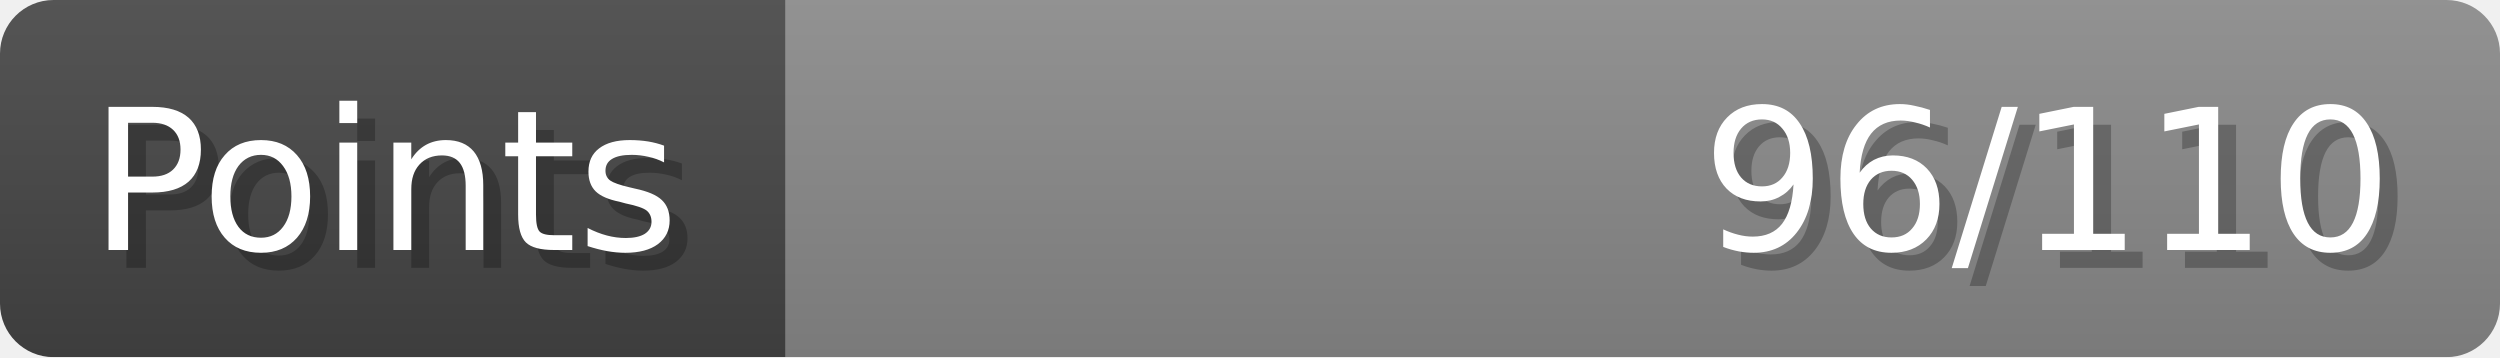
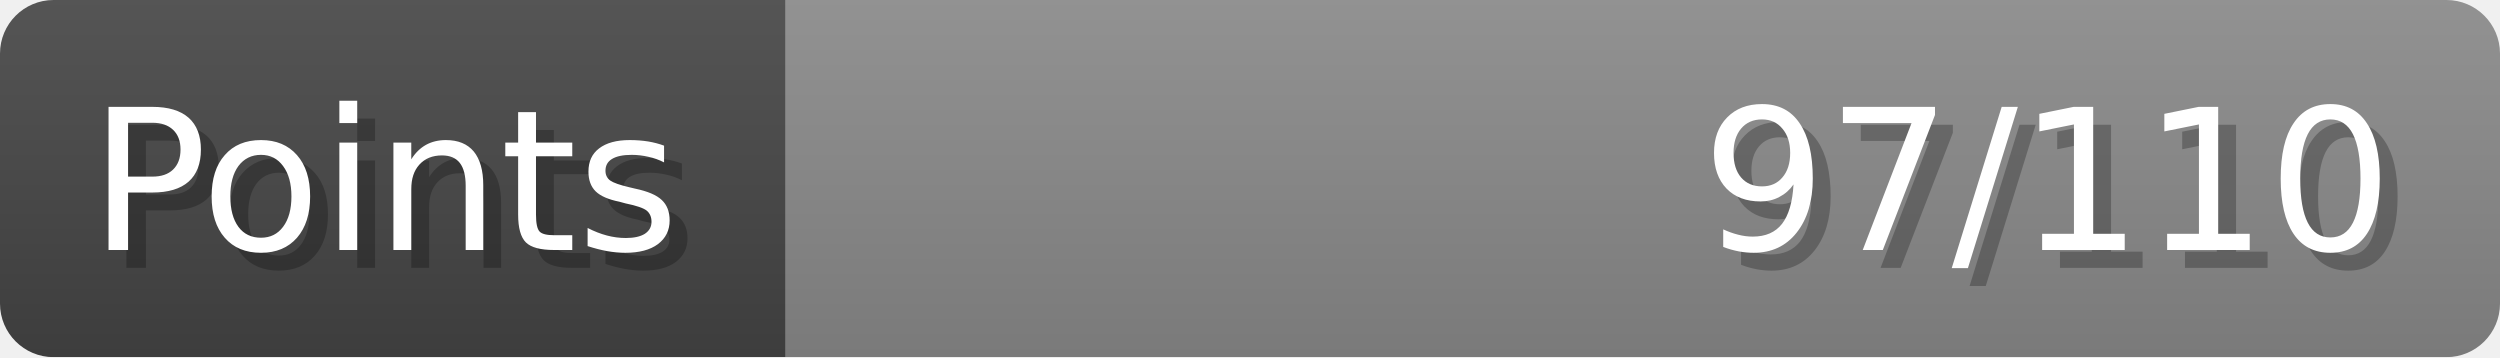
- <svg xmlns="http://www.w3.org/2000/svg" width="140px" height="20px" role="img" aria-label="Points: 96/110">
+ <svg xmlns="http://www.w3.org/2000/svg" width="140px" height="20px" role="img" aria-label="Points: 97/110">
  <linearGradient id="a" x2="0" y2="100%">
    <stop offset="0" stop-opacity=".1" stop-color="#EEE" />
    <stop offset="1" stop-opacity=".1" />
  </linearGradient>
  <mask id="m">
    <rect width="100%" height="100%" rx="3" fill="#FFF" />
  </mask>
  <g mask="url(#m)">
    <rect x="0" y="0" width="44" height="20" fill="#444" />
    <svg x="44" y="0" width="96" height="20">
      <rect width="100%" height="100%" fill="#888888" />
      <rect width="0%" height="100%" fill="#33CC11" transform="">
-         <animate attributeName="width" begin="0.5s" dur="600ms" from="0%" to="87%" repeatCount="1" fill="freeze" calcMode="spline" keyTimes="0; 1" keySplines="0.3, 0.61, 0.355, 1" />
+         <animate attributeName="width" begin="0.5s" dur="600ms" from="0%" to="88%" repeatCount="1" fill="freeze" calcMode="spline" keyTimes="0; 1" keySplines="0.3, 0.61, 0.355, 1" />
      </rect>
    </svg>
    <rect width="140" height="20" fill="url(#a)" />
  </g>
  <g aria-hidden="true" font-size="11" font-family="Verdana, DejaVu Sans, sans-serif" fill="#FFFFFF">
    <text x="6" y="15" fill="#000" opacity="0.25">Points</text>
    <text x="5" y="14">Points</text>
-     <text x="135" y="15" fill="#000" opacity="0.25" text-anchor="end">96/110</text>
-     <text x="134" y="14" text-anchor="end">96/110</text>
+     <text x="135" y="15" fill="#000" opacity="0.25" text-anchor="end">97/110</text>
+     <text x="134" y="14" text-anchor="end">97/110</text>
  </g>
</svg>
